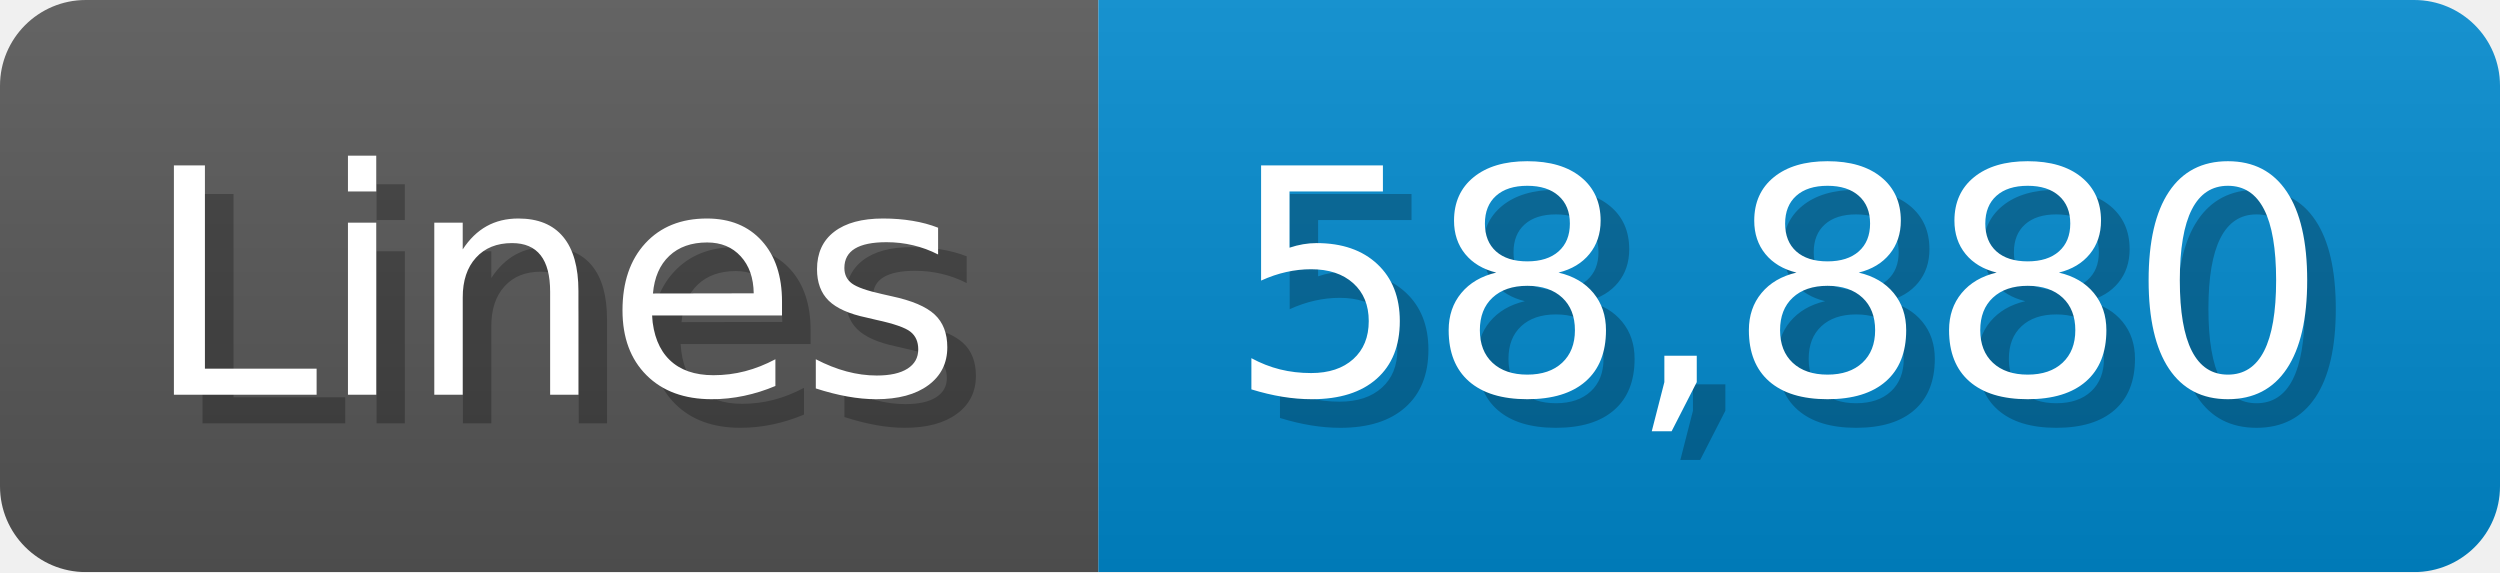
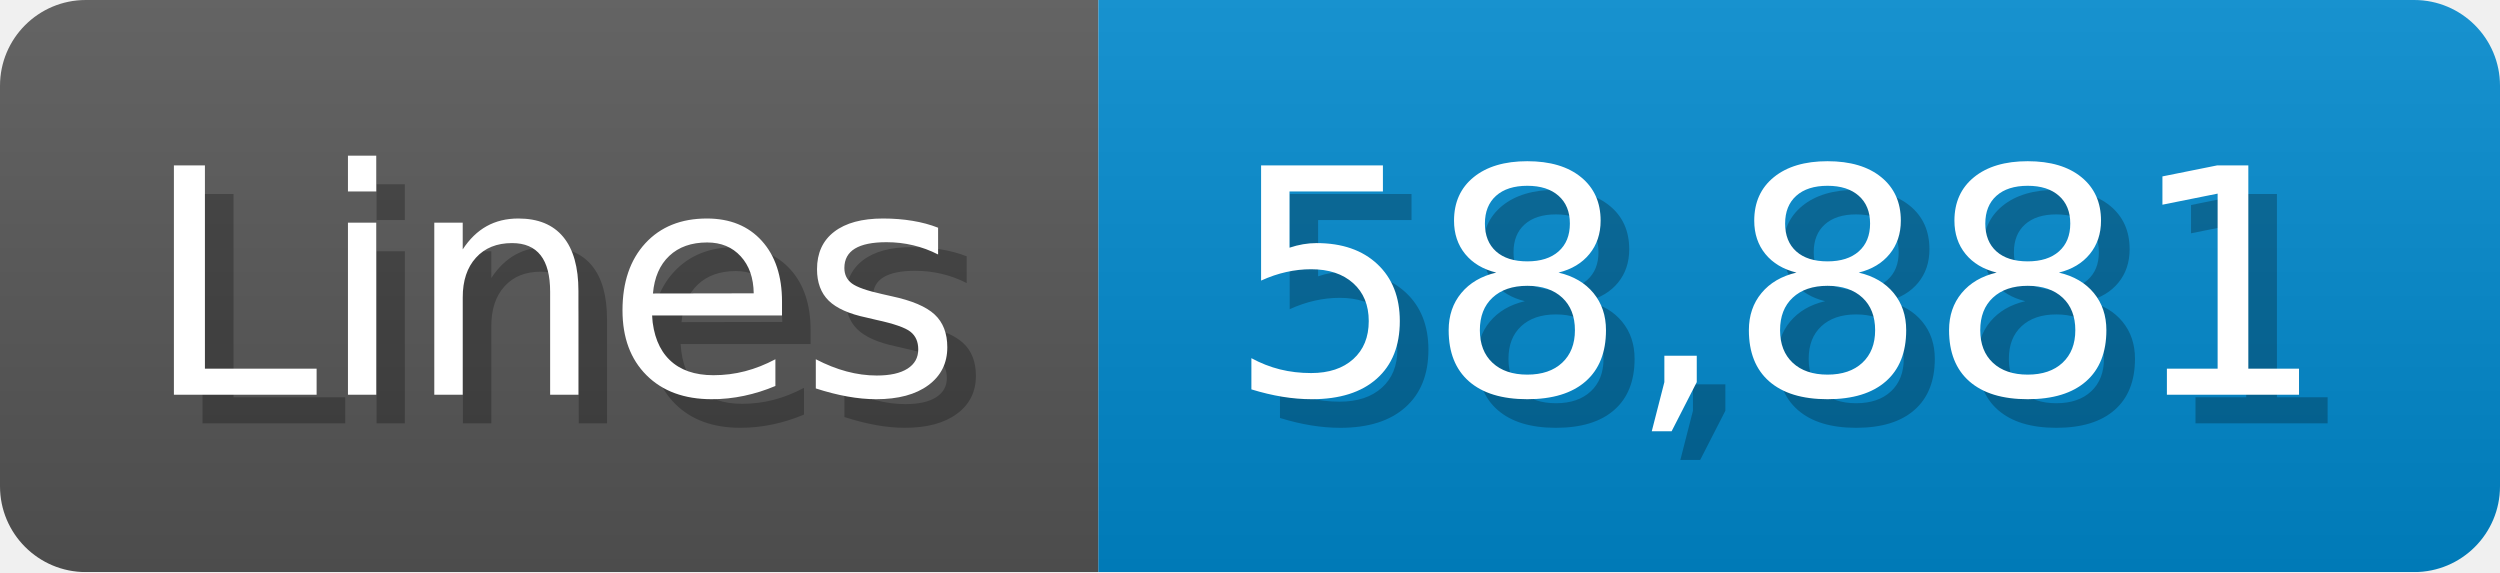
<svg xmlns="http://www.w3.org/2000/svg" width="87.4" height="20" viewBox="0 0 874 200">
  <linearGradient id="a" x2="0" y2="100%">
    <stop offset="0" stop-opacity=".1" stop-color="#EEE" />
    <stop offset="1" stop-opacity=".1" />
  </linearGradient>
  <mask id="m">
    <rect width="874" height="200" rx="30" fill="#FFF" />
  </mask>
  <g mask="url(#m)">
    <rect width="384" height="200" fill="#555" />
    <rect width="490" height="200" fill="#08C" x="384" />
    <rect width="874" height="200" fill="url(#a)" />
  </g>
  <g fill="#fff" text-anchor="start" font-family="Verdana,DejaVu Sans,sans-serif" font-size="110">
    <text x="60" y="148" textLength="284" fill="#000" opacity="0.25">Lines</text>
    <text x="50" y="138" textLength="284">Lines</text>
-     <text x="439" y="148" textLength="390" fill="#000" opacity="0.25">58,880</text>
-     <text x="429" y="138" textLength="390">58,880</text>
+     <text x="439" y="148" textLength="390" fill="#000" opacity="0.25">58,881</text>
+     <text x="429" y="138" textLength="390">58,881</text>
  </g>
</svg>
